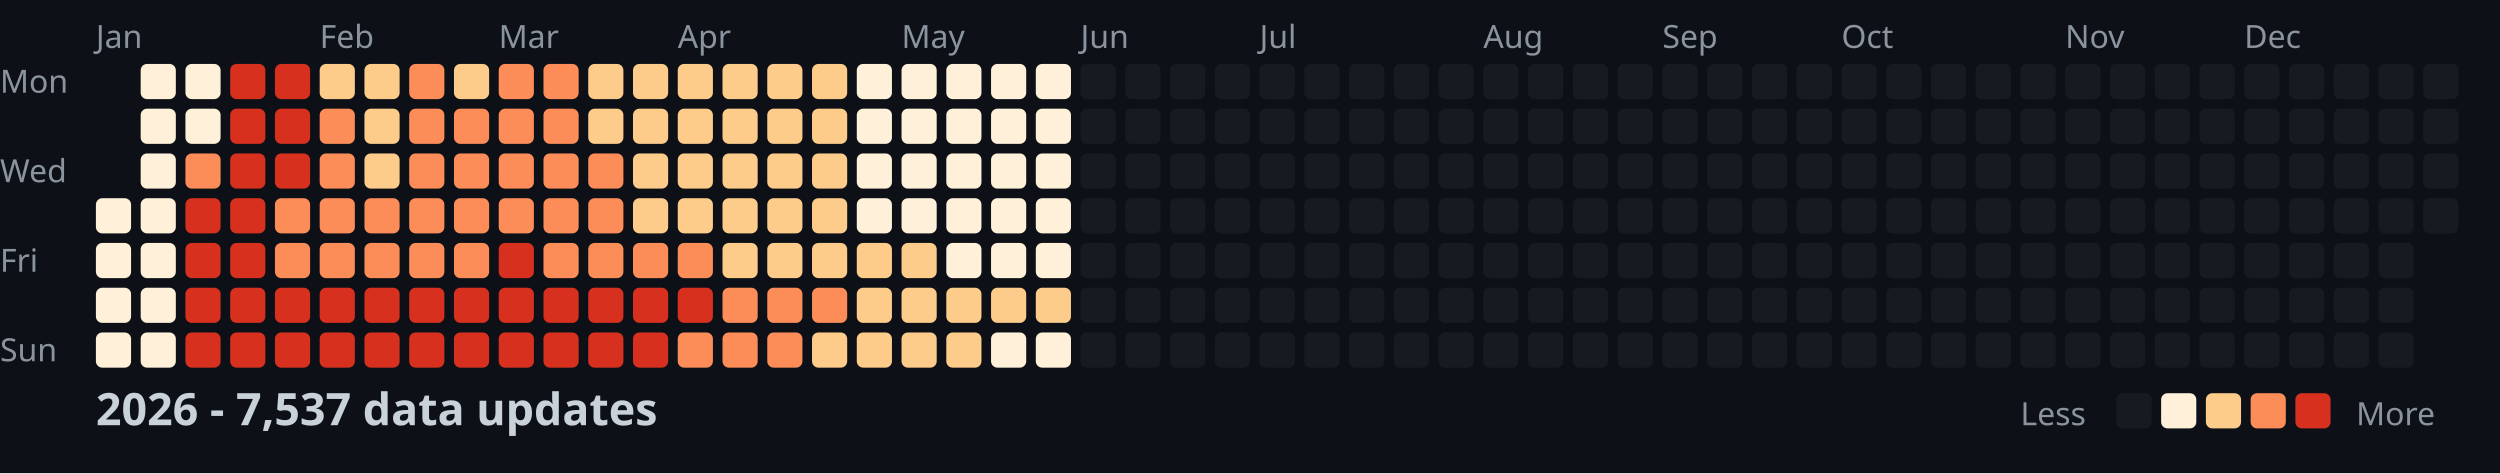
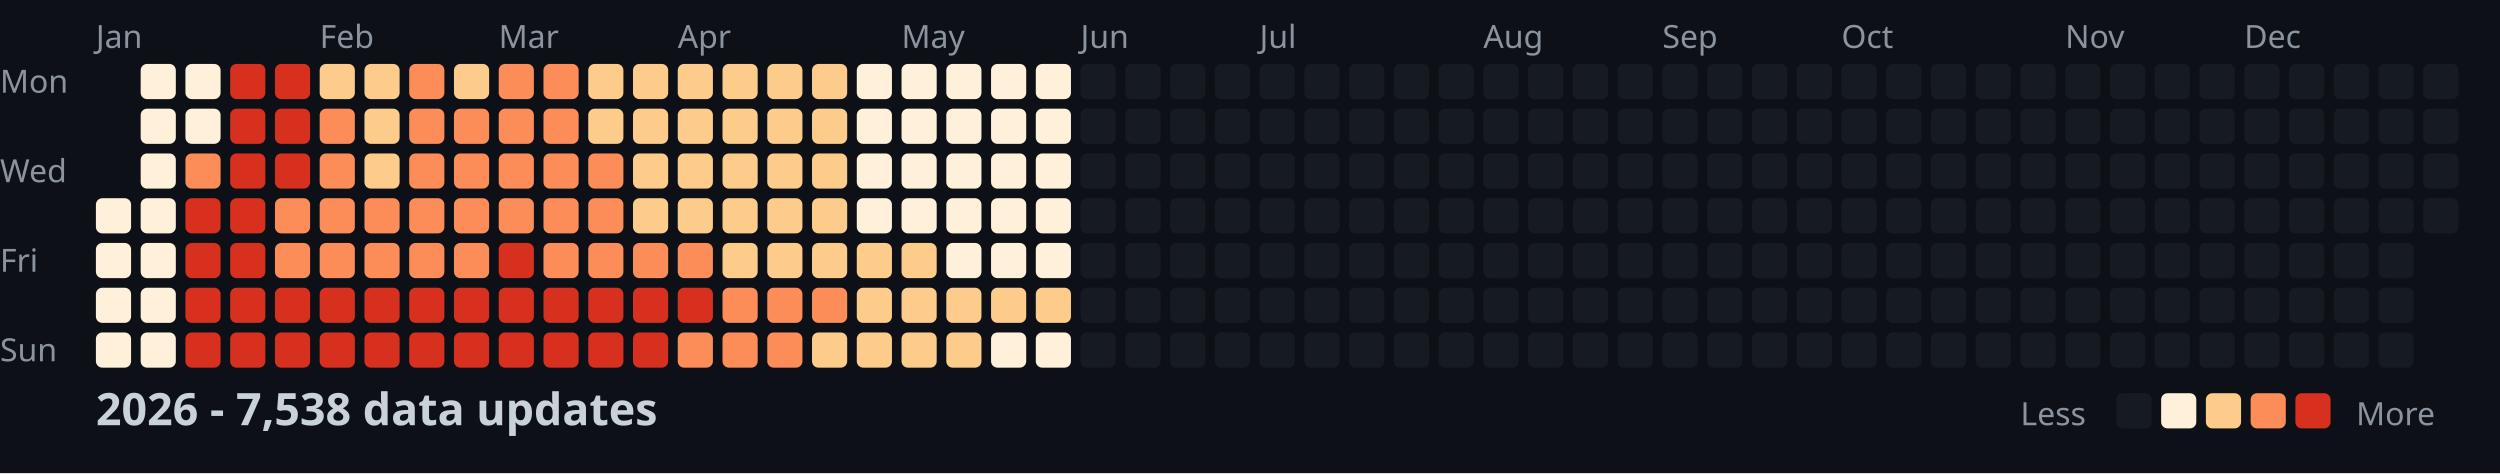
<svg xmlns="http://www.w3.org/2000/svg" width="782" height="148">
  <style>
    .month { font: 10px sans-serif; fill: #8b949e; }
    .day { font: 10px sans-serif; fill: #8b949e; }
    .title { font: bold 14px sans-serif; fill: #c9d1d9; }
    .legend { font: 10px sans-serif; fill: #8b949e; }
  </style>
  <rect width="100%" height="100%" fill="#0d1117" />
  <text x="0" y="29" class="day">Mon</text>
  <text x="0" y="57" class="day">Wed</text>
  <text x="0" y="85" class="day">Fri</text>
  <text x="0" y="113" class="day">Sun</text>
  <text x="30" y="15" class="month">Jan</text>
  <text x="100" y="15" class="month">Feb</text>
  <text x="156" y="15" class="month">Mar</text>
  <text x="212" y="15" class="month">Apr</text>
  <text x="282" y="15" class="month">May</text>
  <text x="338" y="15" class="month">Jun</text>
  <text x="394" y="15" class="month">Jul</text>
  <text x="464" y="15" class="month">Aug</text>
  <text x="520" y="15" class="month">Sep</text>
  <text x="576" y="15" class="month">Oct</text>
  <text x="646" y="15" class="month">Nov</text>
  <text x="702" y="15" class="month">Dec</text>
  <rect x="30" y="62" width="11" height="11" fill="#fef0d9" rx="2" />
  <rect x="30" y="76" width="11" height="11" fill="#fef0d9" rx="2" />
  <rect x="30" y="90" width="11" height="11" fill="#fef0d9" rx="2" />
  <rect x="30" y="104" width="11" height="11" fill="#fef0d9" rx="2" />
  <rect x="44" y="20" width="11" height="11" fill="#fef0d9" rx="2" />
  <rect x="44" y="34" width="11" height="11" fill="#fef0d9" rx="2" />
  <rect x="44" y="48" width="11" height="11" fill="#fef0d9" rx="2" />
  <rect x="44" y="62" width="11" height="11" fill="#fef0d9" rx="2" />
  <rect x="44" y="76" width="11" height="11" fill="#fef0d9" rx="2" />
  <rect x="44" y="90" width="11" height="11" fill="#fef0d9" rx="2" />
  <rect x="44" y="104" width="11" height="11" fill="#fef0d9" rx="2" />
  <rect x="58" y="20" width="11" height="11" fill="#fef0d9" rx="2" />
  <rect x="58" y="34" width="11" height="11" fill="#fef0d9" rx="2" />
  <rect x="58" y="48" width="11" height="11" fill="#fc8d59" rx="2" />
  <rect x="58" y="62" width="11" height="11" fill="#d7301f" rx="2" />
  <rect x="58" y="76" width="11" height="11" fill="#d7301f" rx="2" />
  <rect x="58" y="90" width="11" height="11" fill="#d7301f" rx="2" />
  <rect x="58" y="104" width="11" height="11" fill="#d7301f" rx="2" />
  <rect x="72" y="20" width="11" height="11" fill="#d7301f" rx="2" />
  <rect x="72" y="34" width="11" height="11" fill="#d7301f" rx="2" />
  <rect x="72" y="48" width="11" height="11" fill="#d7301f" rx="2" />
  <rect x="72" y="62" width="11" height="11" fill="#d7301f" rx="2" />
  <rect x="72" y="76" width="11" height="11" fill="#d7301f" rx="2" />
  <rect x="72" y="90" width="11" height="11" fill="#d7301f" rx="2" />
  <rect x="72" y="104" width="11" height="11" fill="#d7301f" rx="2" />
  <rect x="86" y="20" width="11" height="11" fill="#d7301f" rx="2" />
  <rect x="86" y="34" width="11" height="11" fill="#d7301f" rx="2" />
  <rect x="86" y="48" width="11" height="11" fill="#d7301f" rx="2" />
  <rect x="86" y="62" width="11" height="11" fill="#fc8d59" rx="2" />
  <rect x="86" y="76" width="11" height="11" fill="#fc8d59" rx="2" />
  <rect x="86" y="90" width="11" height="11" fill="#d7301f" rx="2" />
  <rect x="86" y="104" width="11" height="11" fill="#d7301f" rx="2" />
  <rect x="100" y="20" width="11" height="11" fill="#fdcc8a" rx="2" />
  <rect x="100" y="34" width="11" height="11" fill="#fc8d59" rx="2" />
  <rect x="100" y="48" width="11" height="11" fill="#fc8d59" rx="2" />
  <rect x="100" y="62" width="11" height="11" fill="#fc8d59" rx="2" />
  <rect x="100" y="76" width="11" height="11" fill="#fc8d59" rx="2" />
  <rect x="100" y="90" width="11" height="11" fill="#d7301f" rx="2" />
  <rect x="100" y="104" width="11" height="11" fill="#d7301f" rx="2" />
  <rect x="114" y="20" width="11" height="11" fill="#fdcc8a" rx="2" />
  <rect x="114" y="34" width="11" height="11" fill="#fdcc8a" rx="2" />
  <rect x="114" y="48" width="11" height="11" fill="#fdcc8a" rx="2" />
  <rect x="114" y="62" width="11" height="11" fill="#fc8d59" rx="2" />
  <rect x="114" y="76" width="11" height="11" fill="#fc8d59" rx="2" />
  <rect x="114" y="90" width="11" height="11" fill="#d7301f" rx="2" />
  <rect x="114" y="104" width="11" height="11" fill="#d7301f" rx="2" />
  <rect x="128" y="20" width="11" height="11" fill="#fc8d59" rx="2" />
  <rect x="128" y="34" width="11" height="11" fill="#fc8d59" rx="2" />
  <rect x="128" y="48" width="11" height="11" fill="#fc8d59" rx="2" />
  <rect x="128" y="62" width="11" height="11" fill="#fc8d59" rx="2" />
  <rect x="128" y="76" width="11" height="11" fill="#fc8d59" rx="2" />
  <rect x="128" y="90" width="11" height="11" fill="#d7301f" rx="2" />
  <rect x="128" y="104" width="11" height="11" fill="#d7301f" rx="2" />
  <rect x="142" y="20" width="11" height="11" fill="#fdcc8a" rx="2" />
  <rect x="142" y="34" width="11" height="11" fill="#fc8d59" rx="2" />
  <rect x="142" y="48" width="11" height="11" fill="#fc8d59" rx="2" />
  <rect x="142" y="62" width="11" height="11" fill="#fc8d59" rx="2" />
  <rect x="142" y="76" width="11" height="11" fill="#fc8d59" rx="2" />
  <rect x="142" y="90" width="11" height="11" fill="#d7301f" rx="2" />
  <rect x="142" y="104" width="11" height="11" fill="#d7301f" rx="2" />
  <rect x="156" y="20" width="11" height="11" fill="#fc8d59" rx="2" />
  <rect x="156" y="34" width="11" height="11" fill="#fc8d59" rx="2" />
  <rect x="156" y="48" width="11" height="11" fill="#fc8d59" rx="2" />
  <rect x="156" y="62" width="11" height="11" fill="#fc8d59" rx="2" />
  <rect x="156" y="76" width="11" height="11" fill="#d7301f" rx="2" />
  <rect x="156" y="90" width="11" height="11" fill="#d7301f" rx="2" />
  <rect x="156" y="104" width="11" height="11" fill="#d7301f" rx="2" />
  <rect x="170" y="20" width="11" height="11" fill="#fc8d59" rx="2" />
  <rect x="170" y="34" width="11" height="11" fill="#fc8d59" rx="2" />
  <rect x="170" y="48" width="11" height="11" fill="#fc8d59" rx="2" />
  <rect x="170" y="62" width="11" height="11" fill="#fc8d59" rx="2" />
  <rect x="170" y="76" width="11" height="11" fill="#fc8d59" rx="2" />
  <rect x="170" y="90" width="11" height="11" fill="#d7301f" rx="2" />
  <rect x="170" y="104" width="11" height="11" fill="#d7301f" rx="2" />
  <rect x="184" y="20" width="11" height="11" fill="#fdcc8a" rx="2" />
  <rect x="184" y="34" width="11" height="11" fill="#fdcc8a" rx="2" />
  <rect x="184" y="48" width="11" height="11" fill="#fc8d59" rx="2" />
  <rect x="184" y="62" width="11" height="11" fill="#fc8d59" rx="2" />
  <rect x="184" y="76" width="11" height="11" fill="#fc8d59" rx="2" />
  <rect x="184" y="90" width="11" height="11" fill="#d7301f" rx="2" />
  <rect x="184" y="104" width="11" height="11" fill="#d7301f" rx="2" />
  <rect x="198" y="20" width="11" height="11" fill="#fdcc8a" rx="2" />
  <rect x="198" y="34" width="11" height="11" fill="#fdcc8a" rx="2" />
  <rect x="198" y="48" width="11" height="11" fill="#fdcc8a" rx="2" />
  <rect x="198" y="62" width="11" height="11" fill="#fdcc8a" rx="2" />
  <rect x="198" y="76" width="11" height="11" fill="#fc8d59" rx="2" />
  <rect x="198" y="90" width="11" height="11" fill="#d7301f" rx="2" />
  <rect x="198" y="104" width="11" height="11" fill="#d7301f" rx="2" />
  <rect x="212" y="20" width="11" height="11" fill="#fdcc8a" rx="2" />
  <rect x="212" y="34" width="11" height="11" fill="#fdcc8a" rx="2" />
  <rect x="212" y="48" width="11" height="11" fill="#fdcc8a" rx="2" />
  <rect x="212" y="62" width="11" height="11" fill="#fdcc8a" rx="2" />
  <rect x="212" y="76" width="11" height="11" fill="#fc8d59" rx="2" />
  <rect x="212" y="90" width="11" height="11" fill="#d7301f" rx="2" />
  <rect x="212" y="104" width="11" height="11" fill="#fc8d59" rx="2" />
  <rect x="226" y="20" width="11" height="11" fill="#fdcc8a" rx="2" />
  <rect x="226" y="34" width="11" height="11" fill="#fdcc8a" rx="2" />
  <rect x="226" y="48" width="11" height="11" fill="#fdcc8a" rx="2" />
  <rect x="226" y="62" width="11" height="11" fill="#fdcc8a" rx="2" />
  <rect x="226" y="76" width="11" height="11" fill="#fdcc8a" rx="2" />
  <rect x="226" y="90" width="11" height="11" fill="#fc8d59" rx="2" />
  <rect x="226" y="104" width="11" height="11" fill="#fc8d59" rx="2" />
  <rect x="240" y="20" width="11" height="11" fill="#fdcc8a" rx="2" />
  <rect x="240" y="34" width="11" height="11" fill="#fdcc8a" rx="2" />
  <rect x="240" y="48" width="11" height="11" fill="#fdcc8a" rx="2" />
  <rect x="240" y="62" width="11" height="11" fill="#fdcc8a" rx="2" />
  <rect x="240" y="76" width="11" height="11" fill="#fdcc8a" rx="2" />
  <rect x="240" y="90" width="11" height="11" fill="#fc8d59" rx="2" />
  <rect x="240" y="104" width="11" height="11" fill="#fc8d59" rx="2" />
  <rect x="254" y="20" width="11" height="11" fill="#fdcc8a" rx="2" />
  <rect x="254" y="34" width="11" height="11" fill="#fdcc8a" rx="2" />
  <rect x="254" y="48" width="11" height="11" fill="#fdcc8a" rx="2" />
  <rect x="254" y="62" width="11" height="11" fill="#fdcc8a" rx="2" />
  <rect x="254" y="76" width="11" height="11" fill="#fdcc8a" rx="2" />
  <rect x="254" y="90" width="11" height="11" fill="#fc8d59" rx="2" />
  <rect x="254" y="104" width="11" height="11" fill="#fdcc8a" rx="2" />
  <rect x="268" y="20" width="11" height="11" fill="#fef0d9" rx="2" />
  <rect x="268" y="34" width="11" height="11" fill="#fef0d9" rx="2" />
  <rect x="268" y="48" width="11" height="11" fill="#fef0d9" rx="2" />
  <rect x="268" y="62" width="11" height="11" fill="#fef0d9" rx="2" />
  <rect x="268" y="76" width="11" height="11" fill="#fdcc8a" rx="2" />
  <rect x="268" y="90" width="11" height="11" fill="#fdcc8a" rx="2" />
  <rect x="268" y="104" width="11" height="11" fill="#fdcc8a" rx="2" />
  <rect x="282" y="20" width="11" height="11" fill="#fef0d9" rx="2" />
  <rect x="282" y="34" width="11" height="11" fill="#fef0d9" rx="2" />
  <rect x="282" y="48" width="11" height="11" fill="#fef0d9" rx="2" />
  <rect x="282" y="62" width="11" height="11" fill="#fef0d9" rx="2" />
  <rect x="282" y="76" width="11" height="11" fill="#fdcc8a" rx="2" />
  <rect x="282" y="90" width="11" height="11" fill="#fdcc8a" rx="2" />
  <rect x="282" y="104" width="11" height="11" fill="#fdcc8a" rx="2" />
  <rect x="296" y="20" width="11" height="11" fill="#fef0d9" rx="2" />
  <rect x="296" y="34" width="11" height="11" fill="#fef0d9" rx="2" />
  <rect x="296" y="48" width="11" height="11" fill="#fef0d9" rx="2" />
  <rect x="296" y="62" width="11" height="11" fill="#fef0d9" rx="2" />
  <rect x="296" y="76" width="11" height="11" fill="#fef0d9" rx="2" />
  <rect x="296" y="90" width="11" height="11" fill="#fdcc8a" rx="2" />
  <rect x="296" y="104" width="11" height="11" fill="#fdcc8a" rx="2" />
  <rect x="310" y="20" width="11" height="11" fill="#fef0d9" rx="2" />
  <rect x="310" y="34" width="11" height="11" fill="#fef0d9" rx="2" />
  <rect x="310" y="48" width="11" height="11" fill="#fef0d9" rx="2" />
  <rect x="310" y="62" width="11" height="11" fill="#fef0d9" rx="2" />
  <rect x="310" y="76" width="11" height="11" fill="#fef0d9" rx="2" />
  <rect x="310" y="90" width="11" height="11" fill="#fdcc8a" rx="2" />
  <rect x="310" y="104" width="11" height="11" fill="#fef0d9" rx="2" />
  <rect x="324" y="20" width="11" height="11" fill="#fef0d9" rx="2" />
  <rect x="324" y="34" width="11" height="11" fill="#fef0d9" rx="2" />
  <rect x="324" y="48" width="11" height="11" fill="#fef0d9" rx="2" />
  <rect x="324" y="62" width="11" height="11" fill="#fef0d9" rx="2" />
  <rect x="324" y="76" width="11" height="11" fill="#fef0d9" rx="2" />
  <rect x="324" y="90" width="11" height="11" fill="#fdcc8a" rx="2" />
  <rect x="324" y="104" width="11" height="11" fill="#fef0d9" rx="2" />
  <rect x="338" y="20" width="11" height="11" fill="#161b22" rx="2" />
  <rect x="338" y="34" width="11" height="11" fill="#161b22" rx="2" />
  <rect x="338" y="48" width="11" height="11" fill="#161b22" rx="2" />
  <rect x="338" y="62" width="11" height="11" fill="#161b22" rx="2" />
  <rect x="338" y="76" width="11" height="11" fill="#161b22" rx="2" />
  <rect x="338" y="90" width="11" height="11" fill="#161b22" rx="2" />
  <rect x="338" y="104" width="11" height="11" fill="#161b22" rx="2" />
  <rect x="352" y="20" width="11" height="11" fill="#161b22" rx="2" />
  <rect x="352" y="34" width="11" height="11" fill="#161b22" rx="2" />
  <rect x="352" y="48" width="11" height="11" fill="#161b22" rx="2" />
  <rect x="352" y="62" width="11" height="11" fill="#161b22" rx="2" />
  <rect x="352" y="76" width="11" height="11" fill="#161b22" rx="2" />
  <rect x="352" y="90" width="11" height="11" fill="#161b22" rx="2" />
  <rect x="352" y="104" width="11" height="11" fill="#161b22" rx="2" />
  <rect x="366" y="20" width="11" height="11" fill="#161b22" rx="2" />
  <rect x="366" y="34" width="11" height="11" fill="#161b22" rx="2" />
  <rect x="366" y="48" width="11" height="11" fill="#161b22" rx="2" />
  <rect x="366" y="62" width="11" height="11" fill="#161b22" rx="2" />
  <rect x="366" y="76" width="11" height="11" fill="#161b22" rx="2" />
  <rect x="366" y="90" width="11" height="11" fill="#161b22" rx="2" />
  <rect x="366" y="104" width="11" height="11" fill="#161b22" rx="2" />
  <rect x="380" y="20" width="11" height="11" fill="#161b22" rx="2" />
  <rect x="380" y="34" width="11" height="11" fill="#161b22" rx="2" />
  <rect x="380" y="48" width="11" height="11" fill="#161b22" rx="2" />
  <rect x="380" y="62" width="11" height="11" fill="#161b22" rx="2" />
  <rect x="380" y="76" width="11" height="11" fill="#161b22" rx="2" />
  <rect x="380" y="90" width="11" height="11" fill="#161b22" rx="2" />
  <rect x="380" y="104" width="11" height="11" fill="#161b22" rx="2" />
  <rect x="394" y="20" width="11" height="11" fill="#161b22" rx="2" />
  <rect x="394" y="34" width="11" height="11" fill="#161b22" rx="2" />
  <rect x="394" y="48" width="11" height="11" fill="#161b22" rx="2" />
  <rect x="394" y="62" width="11" height="11" fill="#161b22" rx="2" />
  <rect x="394" y="76" width="11" height="11" fill="#161b22" rx="2" />
  <rect x="394" y="90" width="11" height="11" fill="#161b22" rx="2" />
  <rect x="394" y="104" width="11" height="11" fill="#161b22" rx="2" />
  <rect x="408" y="20" width="11" height="11" fill="#161b22" rx="2" />
  <rect x="408" y="34" width="11" height="11" fill="#161b22" rx="2" />
  <rect x="408" y="48" width="11" height="11" fill="#161b22" rx="2" />
  <rect x="408" y="62" width="11" height="11" fill="#161b22" rx="2" />
  <rect x="408" y="76" width="11" height="11" fill="#161b22" rx="2" />
  <rect x="408" y="90" width="11" height="11" fill="#161b22" rx="2" />
  <rect x="408" y="104" width="11" height="11" fill="#161b22" rx="2" />
  <rect x="422" y="20" width="11" height="11" fill="#161b22" rx="2" />
  <rect x="422" y="34" width="11" height="11" fill="#161b22" rx="2" />
  <rect x="422" y="48" width="11" height="11" fill="#161b22" rx="2" />
  <rect x="422" y="62" width="11" height="11" fill="#161b22" rx="2" />
  <rect x="422" y="76" width="11" height="11" fill="#161b22" rx="2" />
  <rect x="422" y="90" width="11" height="11" fill="#161b22" rx="2" />
  <rect x="422" y="104" width="11" height="11" fill="#161b22" rx="2" />
  <rect x="436" y="20" width="11" height="11" fill="#161b22" rx="2" />
  <rect x="436" y="34" width="11" height="11" fill="#161b22" rx="2" />
  <rect x="436" y="48" width="11" height="11" fill="#161b22" rx="2" />
  <rect x="436" y="62" width="11" height="11" fill="#161b22" rx="2" />
  <rect x="436" y="76" width="11" height="11" fill="#161b22" rx="2" />
  <rect x="436" y="90" width="11" height="11" fill="#161b22" rx="2" />
  <rect x="436" y="104" width="11" height="11" fill="#161b22" rx="2" />
  <rect x="450" y="20" width="11" height="11" fill="#161b22" rx="2" />
  <rect x="450" y="34" width="11" height="11" fill="#161b22" rx="2" />
  <rect x="450" y="48" width="11" height="11" fill="#161b22" rx="2" />
  <rect x="450" y="62" width="11" height="11" fill="#161b22" rx="2" />
  <rect x="450" y="76" width="11" height="11" fill="#161b22" rx="2" />
  <rect x="450" y="90" width="11" height="11" fill="#161b22" rx="2" />
  <rect x="450" y="104" width="11" height="11" fill="#161b22" rx="2" />
  <rect x="464" y="20" width="11" height="11" fill="#161b22" rx="2" />
  <rect x="464" y="34" width="11" height="11" fill="#161b22" rx="2" />
  <rect x="464" y="48" width="11" height="11" fill="#161b22" rx="2" />
  <rect x="464" y="62" width="11" height="11" fill="#161b22" rx="2" />
  <rect x="464" y="76" width="11" height="11" fill="#161b22" rx="2" />
  <rect x="464" y="90" width="11" height="11" fill="#161b22" rx="2" />
  <rect x="464" y="104" width="11" height="11" fill="#161b22" rx="2" />
  <rect x="478" y="20" width="11" height="11" fill="#161b22" rx="2" />
  <rect x="478" y="34" width="11" height="11" fill="#161b22" rx="2" />
  <rect x="478" y="48" width="11" height="11" fill="#161b22" rx="2" />
  <rect x="478" y="62" width="11" height="11" fill="#161b22" rx="2" />
  <rect x="478" y="76" width="11" height="11" fill="#161b22" rx="2" />
  <rect x="478" y="90" width="11" height="11" fill="#161b22" rx="2" />
  <rect x="478" y="104" width="11" height="11" fill="#161b22" rx="2" />
  <rect x="492" y="20" width="11" height="11" fill="#161b22" rx="2" />
  <rect x="492" y="34" width="11" height="11" fill="#161b22" rx="2" />
  <rect x="492" y="48" width="11" height="11" fill="#161b22" rx="2" />
  <rect x="492" y="62" width="11" height="11" fill="#161b22" rx="2" />
  <rect x="492" y="76" width="11" height="11" fill="#161b22" rx="2" />
  <rect x="492" y="90" width="11" height="11" fill="#161b22" rx="2" />
  <rect x="492" y="104" width="11" height="11" fill="#161b22" rx="2" />
  <rect x="506" y="20" width="11" height="11" fill="#161b22" rx="2" />
  <rect x="506" y="34" width="11" height="11" fill="#161b22" rx="2" />
  <rect x="506" y="48" width="11" height="11" fill="#161b22" rx="2" />
  <rect x="506" y="62" width="11" height="11" fill="#161b22" rx="2" />
  <rect x="506" y="76" width="11" height="11" fill="#161b22" rx="2" />
  <rect x="506" y="90" width="11" height="11" fill="#161b22" rx="2" />
  <rect x="506" y="104" width="11" height="11" fill="#161b22" rx="2" />
  <rect x="520" y="20" width="11" height="11" fill="#161b22" rx="2" />
  <rect x="520" y="34" width="11" height="11" fill="#161b22" rx="2" />
  <rect x="520" y="48" width="11" height="11" fill="#161b22" rx="2" />
  <rect x="520" y="62" width="11" height="11" fill="#161b22" rx="2" />
  <rect x="520" y="76" width="11" height="11" fill="#161b22" rx="2" />
  <rect x="520" y="90" width="11" height="11" fill="#161b22" rx="2" />
  <rect x="520" y="104" width="11" height="11" fill="#161b22" rx="2" />
  <rect x="534" y="20" width="11" height="11" fill="#161b22" rx="2" />
  <rect x="534" y="34" width="11" height="11" fill="#161b22" rx="2" />
  <rect x="534" y="48" width="11" height="11" fill="#161b22" rx="2" />
  <rect x="534" y="62" width="11" height="11" fill="#161b22" rx="2" />
  <rect x="534" y="76" width="11" height="11" fill="#161b22" rx="2" />
  <rect x="534" y="90" width="11" height="11" fill="#161b22" rx="2" />
  <rect x="534" y="104" width="11" height="11" fill="#161b22" rx="2" />
  <rect x="548" y="20" width="11" height="11" fill="#161b22" rx="2" />
  <rect x="548" y="34" width="11" height="11" fill="#161b22" rx="2" />
  <rect x="548" y="48" width="11" height="11" fill="#161b22" rx="2" />
  <rect x="548" y="62" width="11" height="11" fill="#161b22" rx="2" />
  <rect x="548" y="76" width="11" height="11" fill="#161b22" rx="2" />
  <rect x="548" y="90" width="11" height="11" fill="#161b22" rx="2" />
  <rect x="548" y="104" width="11" height="11" fill="#161b22" rx="2" />
  <rect x="562" y="20" width="11" height="11" fill="#161b22" rx="2" />
  <rect x="562" y="34" width="11" height="11" fill="#161b22" rx="2" />
  <rect x="562" y="48" width="11" height="11" fill="#161b22" rx="2" />
  <rect x="562" y="62" width="11" height="11" fill="#161b22" rx="2" />
  <rect x="562" y="76" width="11" height="11" fill="#161b22" rx="2" />
  <rect x="562" y="90" width="11" height="11" fill="#161b22" rx="2" />
  <rect x="562" y="104" width="11" height="11" fill="#161b22" rx="2" />
  <rect x="576" y="20" width="11" height="11" fill="#161b22" rx="2" />
  <rect x="576" y="34" width="11" height="11" fill="#161b22" rx="2" />
  <rect x="576" y="48" width="11" height="11" fill="#161b22" rx="2" />
  <rect x="576" y="62" width="11" height="11" fill="#161b22" rx="2" />
  <rect x="576" y="76" width="11" height="11" fill="#161b22" rx="2" />
  <rect x="576" y="90" width="11" height="11" fill="#161b22" rx="2" />
  <rect x="576" y="104" width="11" height="11" fill="#161b22" rx="2" />
  <rect x="590" y="20" width="11" height="11" fill="#161b22" rx="2" />
  <rect x="590" y="34" width="11" height="11" fill="#161b22" rx="2" />
  <rect x="590" y="48" width="11" height="11" fill="#161b22" rx="2" />
  <rect x="590" y="62" width="11" height="11" fill="#161b22" rx="2" />
  <rect x="590" y="76" width="11" height="11" fill="#161b22" rx="2" />
  <rect x="590" y="90" width="11" height="11" fill="#161b22" rx="2" />
  <rect x="590" y="104" width="11" height="11" fill="#161b22" rx="2" />
  <rect x="604" y="20" width="11" height="11" fill="#161b22" rx="2" />
  <rect x="604" y="34" width="11" height="11" fill="#161b22" rx="2" />
  <rect x="604" y="48" width="11" height="11" fill="#161b22" rx="2" />
  <rect x="604" y="62" width="11" height="11" fill="#161b22" rx="2" />
  <rect x="604" y="76" width="11" height="11" fill="#161b22" rx="2" />
  <rect x="604" y="90" width="11" height="11" fill="#161b22" rx="2" />
  <rect x="604" y="104" width="11" height="11" fill="#161b22" rx="2" />
  <rect x="618" y="20" width="11" height="11" fill="#161b22" rx="2" />
  <rect x="618" y="34" width="11" height="11" fill="#161b22" rx="2" />
  <rect x="618" y="48" width="11" height="11" fill="#161b22" rx="2" />
  <rect x="618" y="62" width="11" height="11" fill="#161b22" rx="2" />
  <rect x="618" y="76" width="11" height="11" fill="#161b22" rx="2" />
  <rect x="618" y="90" width="11" height="11" fill="#161b22" rx="2" />
  <rect x="618" y="104" width="11" height="11" fill="#161b22" rx="2" />
  <rect x="632" y="20" width="11" height="11" fill="#161b22" rx="2" />
  <rect x="632" y="34" width="11" height="11" fill="#161b22" rx="2" />
  <rect x="632" y="48" width="11" height="11" fill="#161b22" rx="2" />
  <rect x="632" y="62" width="11" height="11" fill="#161b22" rx="2" />
  <rect x="632" y="76" width="11" height="11" fill="#161b22" rx="2" />
  <rect x="632" y="90" width="11" height="11" fill="#161b22" rx="2" />
  <rect x="632" y="104" width="11" height="11" fill="#161b22" rx="2" />
  <rect x="646" y="20" width="11" height="11" fill="#161b22" rx="2" />
  <rect x="646" y="34" width="11" height="11" fill="#161b22" rx="2" />
  <rect x="646" y="48" width="11" height="11" fill="#161b22" rx="2" />
  <rect x="646" y="62" width="11" height="11" fill="#161b22" rx="2" />
  <rect x="646" y="76" width="11" height="11" fill="#161b22" rx="2" />
  <rect x="646" y="90" width="11" height="11" fill="#161b22" rx="2" />
  <rect x="646" y="104" width="11" height="11" fill="#161b22" rx="2" />
  <rect x="660" y="20" width="11" height="11" fill="#161b22" rx="2" />
  <rect x="660" y="34" width="11" height="11" fill="#161b22" rx="2" />
  <rect x="660" y="48" width="11" height="11" fill="#161b22" rx="2" />
  <rect x="660" y="62" width="11" height="11" fill="#161b22" rx="2" />
  <rect x="660" y="76" width="11" height="11" fill="#161b22" rx="2" />
  <rect x="660" y="90" width="11" height="11" fill="#161b22" rx="2" />
  <rect x="660" y="104" width="11" height="11" fill="#161b22" rx="2" />
  <rect x="674" y="20" width="11" height="11" fill="#161b22" rx="2" />
  <rect x="674" y="34" width="11" height="11" fill="#161b22" rx="2" />
  <rect x="674" y="48" width="11" height="11" fill="#161b22" rx="2" />
  <rect x="674" y="62" width="11" height="11" fill="#161b22" rx="2" />
  <rect x="674" y="76" width="11" height="11" fill="#161b22" rx="2" />
  <rect x="674" y="90" width="11" height="11" fill="#161b22" rx="2" />
  <rect x="674" y="104" width="11" height="11" fill="#161b22" rx="2" />
  <rect x="688" y="20" width="11" height="11" fill="#161b22" rx="2" />
  <rect x="688" y="34" width="11" height="11" fill="#161b22" rx="2" />
  <rect x="688" y="48" width="11" height="11" fill="#161b22" rx="2" />
  <rect x="688" y="62" width="11" height="11" fill="#161b22" rx="2" />
  <rect x="688" y="76" width="11" height="11" fill="#161b22" rx="2" />
  <rect x="688" y="90" width="11" height="11" fill="#161b22" rx="2" />
  <rect x="688" y="104" width="11" height="11" fill="#161b22" rx="2" />
  <rect x="702" y="20" width="11" height="11" fill="#161b22" rx="2" />
  <rect x="702" y="34" width="11" height="11" fill="#161b22" rx="2" />
  <rect x="702" y="48" width="11" height="11" fill="#161b22" rx="2" />
  <rect x="702" y="62" width="11" height="11" fill="#161b22" rx="2" />
  <rect x="702" y="76" width="11" height="11" fill="#161b22" rx="2" />
  <rect x="702" y="90" width="11" height="11" fill="#161b22" rx="2" />
  <rect x="702" y="104" width="11" height="11" fill="#161b22" rx="2" />
  <rect x="716" y="20" width="11" height="11" fill="#161b22" rx="2" />
  <rect x="716" y="34" width="11" height="11" fill="#161b22" rx="2" />
  <rect x="716" y="48" width="11" height="11" fill="#161b22" rx="2" />
  <rect x="716" y="62" width="11" height="11" fill="#161b22" rx="2" />
  <rect x="716" y="76" width="11" height="11" fill="#161b22" rx="2" />
  <rect x="716" y="90" width="11" height="11" fill="#161b22" rx="2" />
  <rect x="716" y="104" width="11" height="11" fill="#161b22" rx="2" />
  <rect x="730" y="20" width="11" height="11" fill="#161b22" rx="2" />
  <rect x="730" y="34" width="11" height="11" fill="#161b22" rx="2" />
  <rect x="730" y="48" width="11" height="11" fill="#161b22" rx="2" />
  <rect x="730" y="62" width="11" height="11" fill="#161b22" rx="2" />
  <rect x="730" y="76" width="11" height="11" fill="#161b22" rx="2" />
  <rect x="730" y="90" width="11" height="11" fill="#161b22" rx="2" />
  <rect x="730" y="104" width="11" height="11" fill="#161b22" rx="2" />
  <rect x="744" y="20" width="11" height="11" fill="#161b22" rx="2" />
  <rect x="744" y="34" width="11" height="11" fill="#161b22" rx="2" />
  <rect x="744" y="48" width="11" height="11" fill="#161b22" rx="2" />
  <rect x="744" y="62" width="11" height="11" fill="#161b22" rx="2" />
  <rect x="744" y="76" width="11" height="11" fill="#161b22" rx="2" />
  <rect x="744" y="90" width="11" height="11" fill="#161b22" rx="2" />
  <rect x="744" y="104" width="11" height="11" fill="#161b22" rx="2" />
  <rect x="758" y="20" width="11" height="11" fill="#161b22" rx="2" />
  <rect x="758" y="34" width="11" height="11" fill="#161b22" rx="2" />
  <rect x="758" y="48" width="11" height="11" fill="#161b22" rx="2" />
  <rect x="758" y="62" width="11" height="11" fill="#161b22" rx="2" />
-   <text x="30" y="133" class="title">2026 - 7,537 data updates</text>
+   <text x="30" y="133" class="title">2026 - 7,538 data updates</text>
  <text x="632" y="133" class="legend">Less</text>
  <rect x="662" y="123" width="11" height="11" fill="#161b22" rx="2" />
  <rect x="676" y="123" width="11" height="11" fill="#fef0d9" rx="2" />
  <rect x="690" y="123" width="11" height="11" fill="#fdcc8a" rx="2" />
  <rect x="704" y="123" width="11" height="11" fill="#fc8d59" rx="2" />
  <rect x="718" y="123" width="11" height="11" fill="#d7301f" rx="2" />
  <text x="737" y="133" class="legend">More</text>
</svg>
